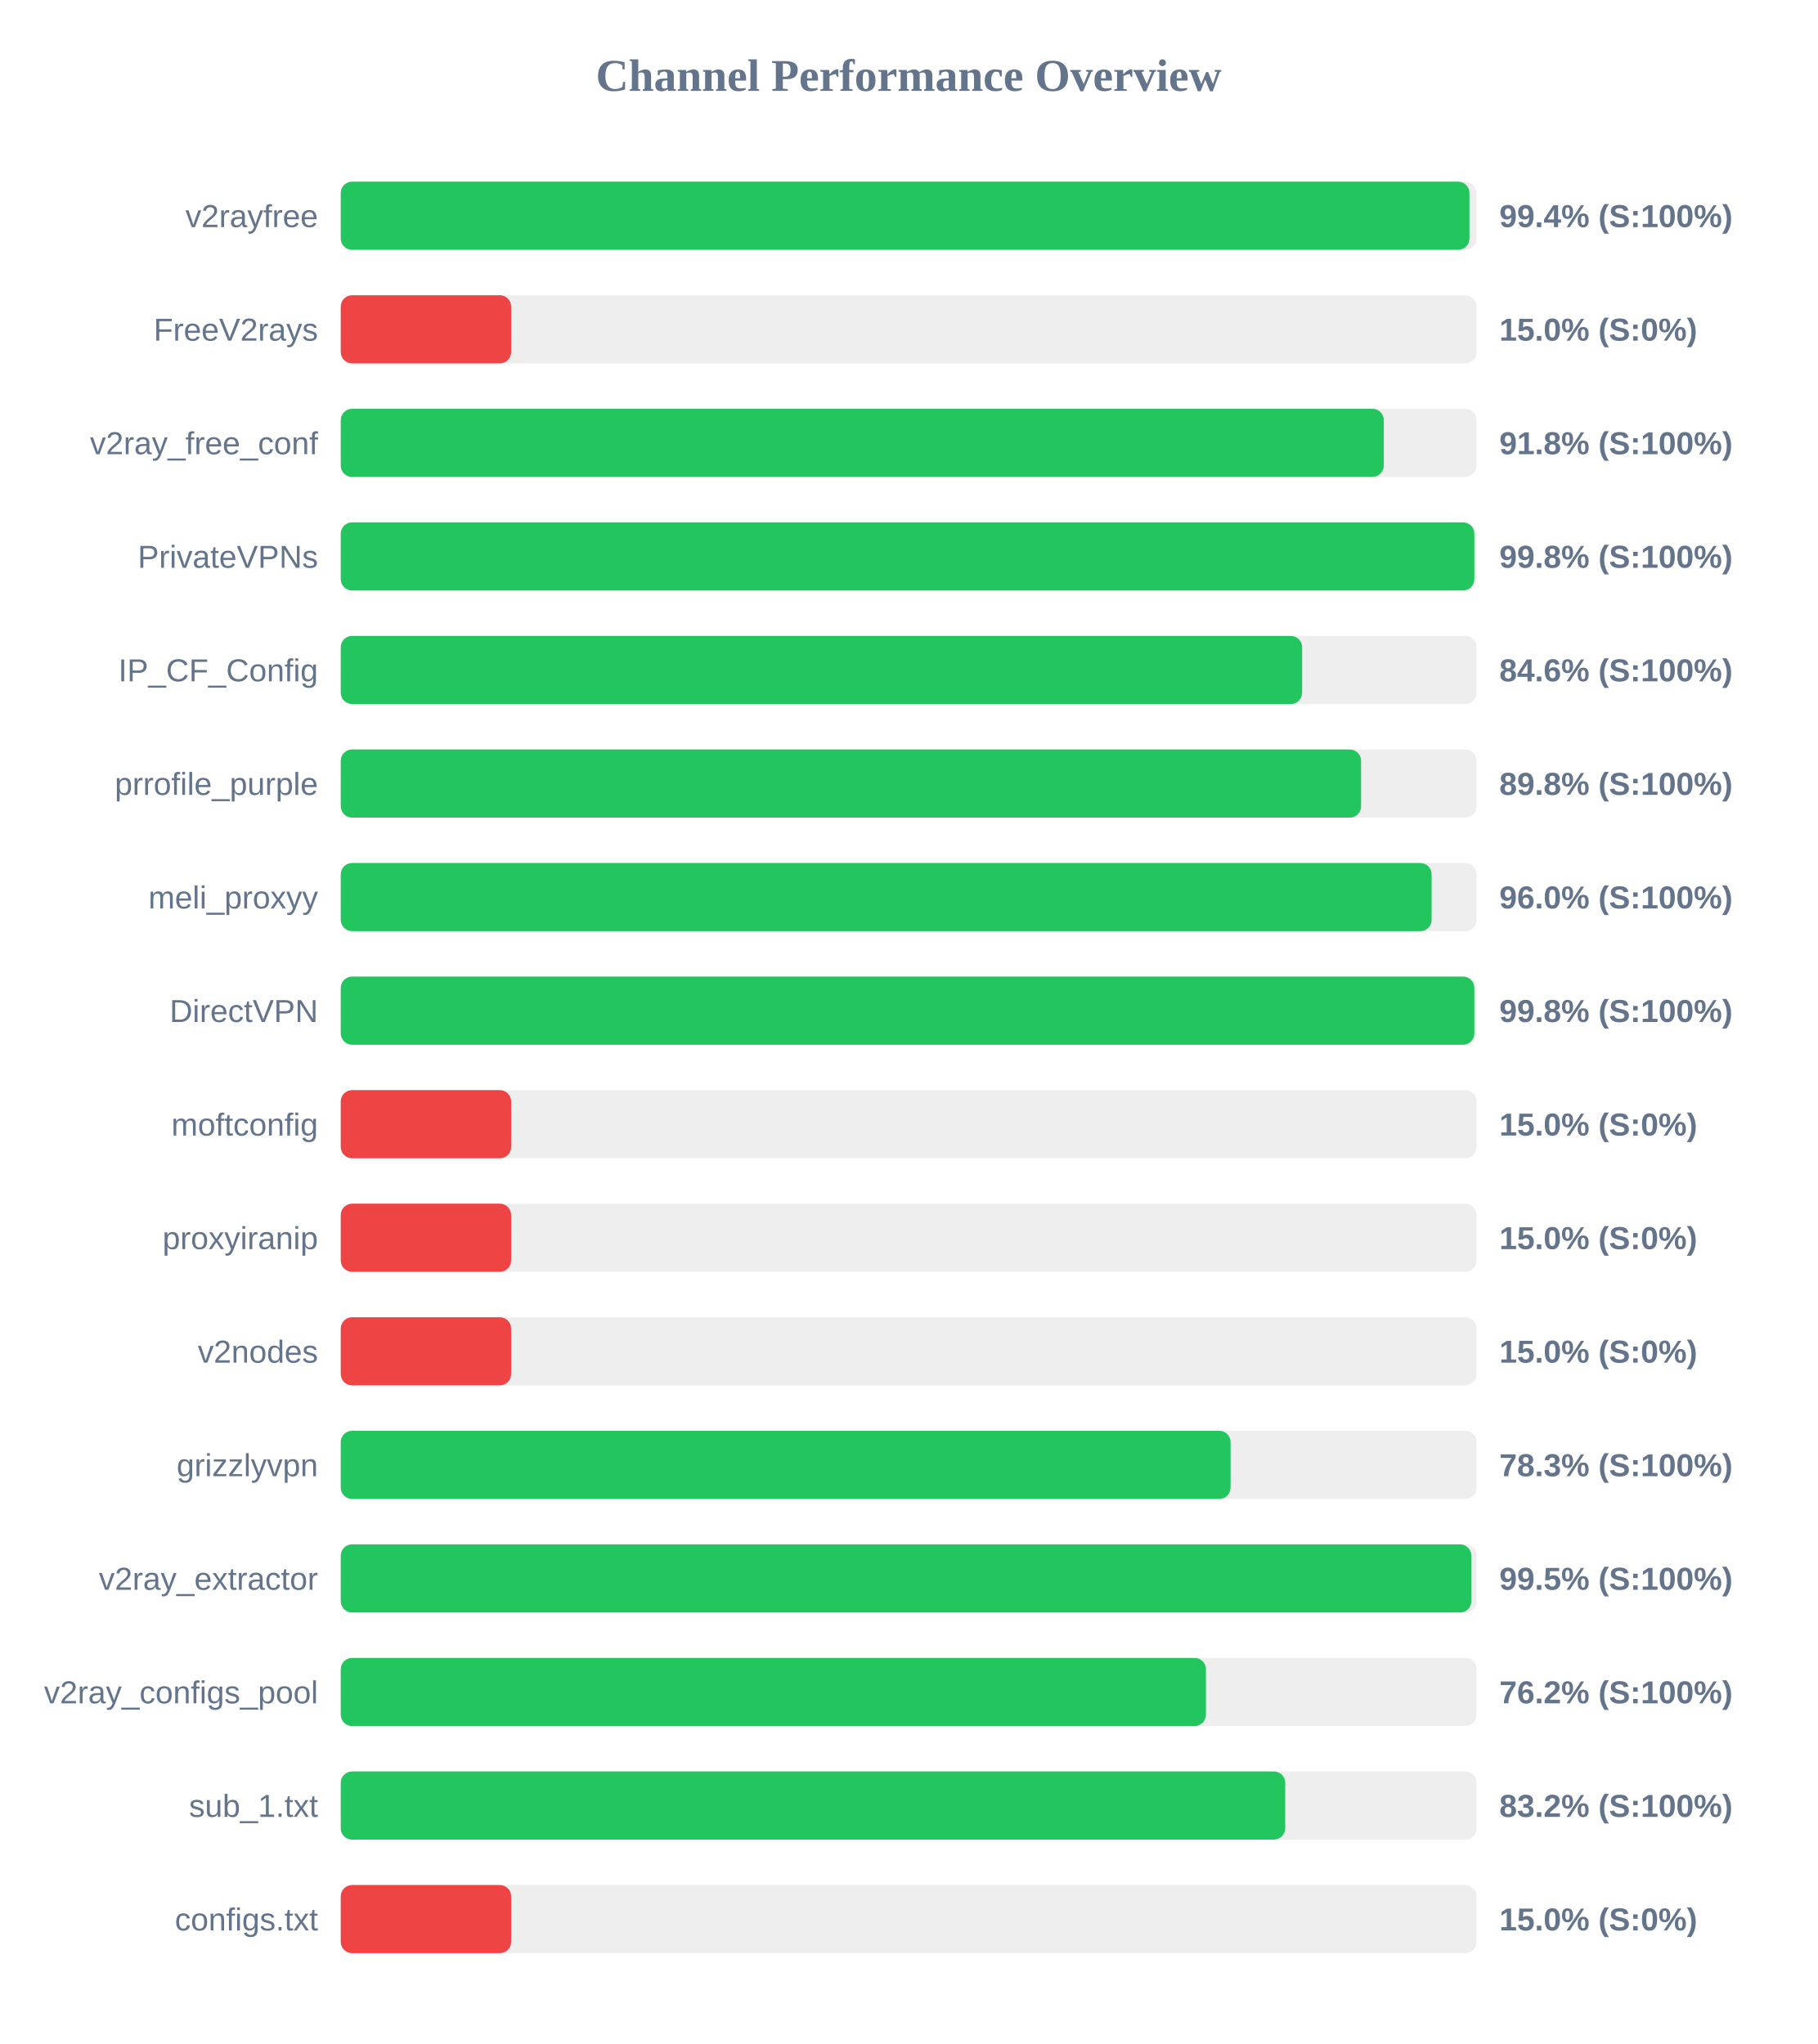
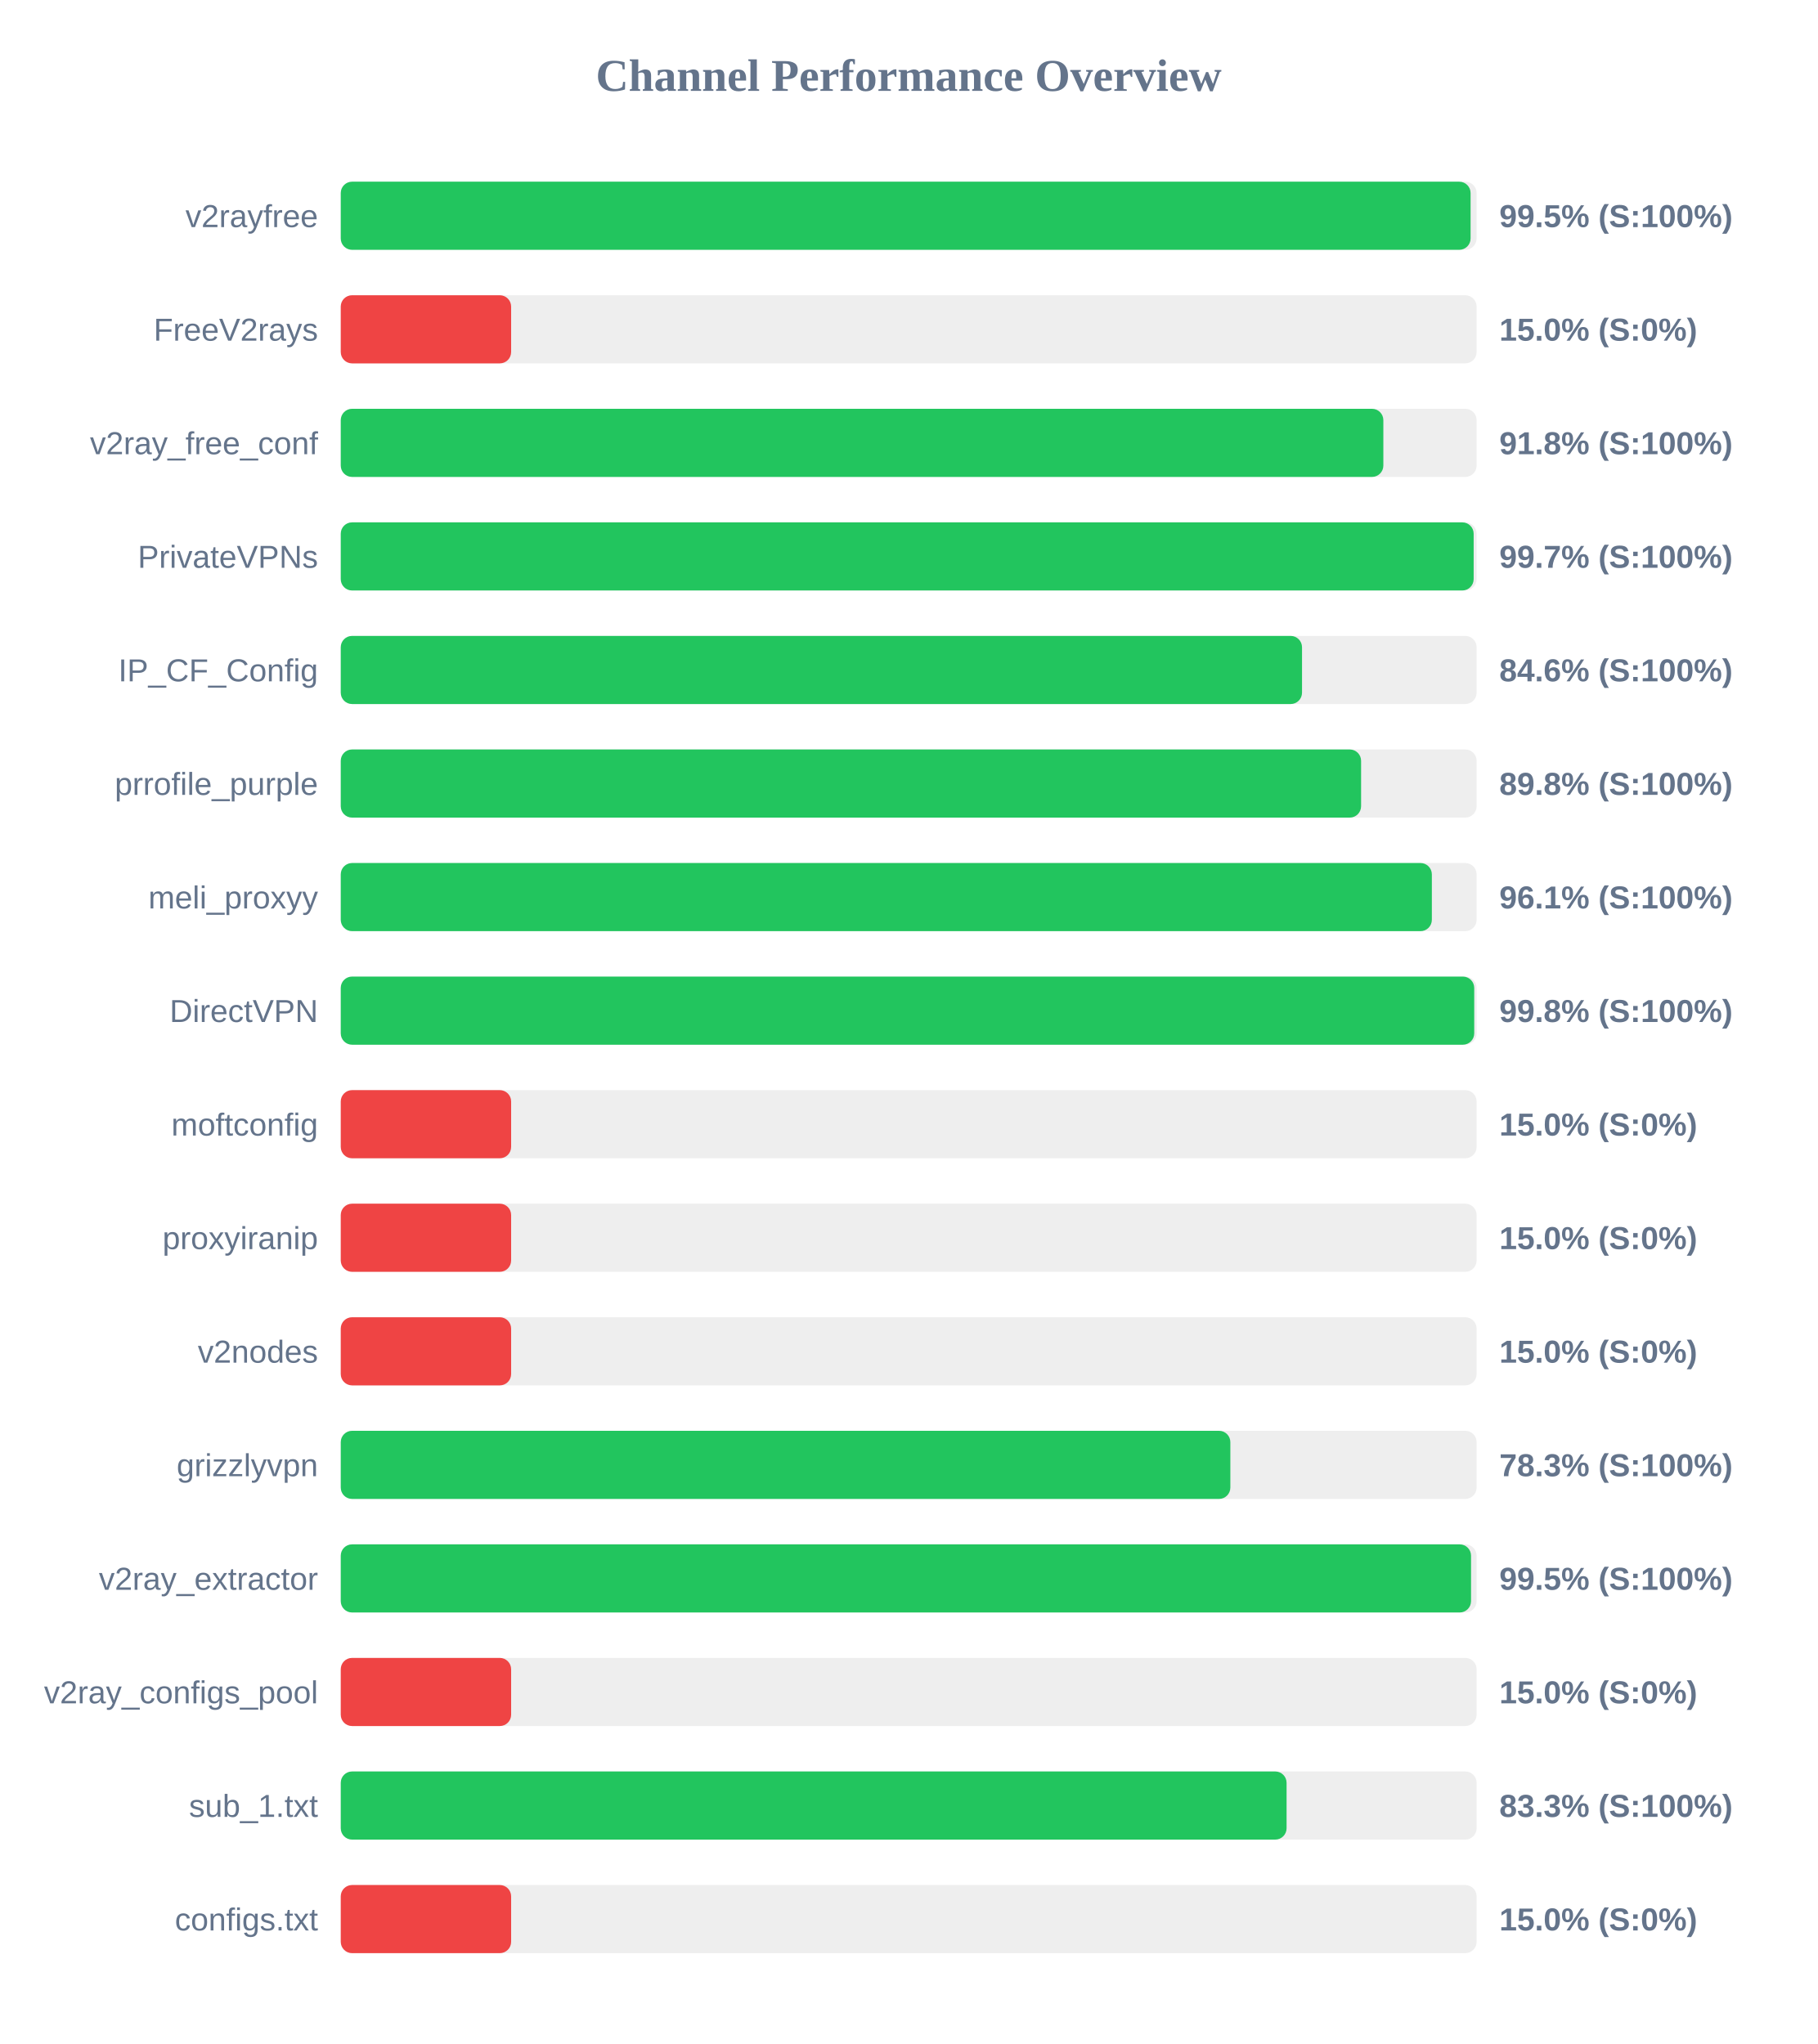
<svg xmlns="http://www.w3.org/2000/svg" width="800" height="900" version="1.1">
  <style>
        .row { font: 14px Arial; fill: #64748b; }
        .score { font: bold 14px Arial; fill: #64748b; }
    </style>
  <text x="400" y="40" text-anchor="middle" font-size="20px" font-weight="bold" fill="#64748b">Channel Performance Overview</text>
  <rect x="150" y="80" width="500" height="30" fill="#eee" rx="5" />
-   <rect x="150" y="80" width="496.85" height="30" fill="#22c55e" rx="5" />
+   <rect x="150" y="80" width="497.35" height="30" fill="#22c55e" rx="5" />
  <text x="140" y="100" text-anchor="end" class="row">v2rayfree</text>
-   <text x="660" y="100" text-anchor="start" class="score">99.4% (S:100%)</text>
+   <text x="660" y="100" text-anchor="start" class="score">99.5% (S:100%)</text>
  <rect x="150" y="130" width="500" height="30" fill="#eee" rx="5" />
  <rect x="150" y="130" width="75.0" height="30" fill="#ef4444" rx="5" />
  <text x="140" y="150" text-anchor="end" class="row">FreeV2rays</text>
  <text x="660" y="150" text-anchor="start" class="score">15.0% (S:0%)</text>
  <rect x="150" y="180" width="500" height="30" fill="#eee" rx="5" />
-   <rect x="150" y="180" width="459.15" height="30" fill="#22c55e" rx="5" />
+   <rect x="150" y="180" width="458.95" height="30" fill="#22c55e" rx="5" />
  <text x="140" y="200" text-anchor="end" class="row">v2ray_free_conf</text>
  <text x="660" y="200" text-anchor="start" class="score">91.8% (S:100%)</text>
  <rect x="150" y="230" width="500" height="30" fill="#eee" rx="5" />
-   <rect x="150" y="230" width="499.0" height="30" fill="#22c55e" rx="5" />
+   <rect x="150" y="230" width="498.7" height="30" fill="#22c55e" rx="5" />
  <text x="140" y="250" text-anchor="end" class="row">PrivateVPNs</text>
-   <text x="660" y="250" text-anchor="start" class="score">99.8% (S:100%)</text>
+   <text x="660" y="250" text-anchor="start" class="score">99.7% (S:100%)</text>
  <rect x="150" y="280" width="500" height="30" fill="#eee" rx="5" />
-   <rect x="150" y="280" width="423.2" height="30" fill="#22c55e" rx="5" />
+   <rect x="150" y="280" width="423.15" height="30" fill="#22c55e" rx="5" />
  <text x="140" y="300" text-anchor="end" class="row">IP_CF_Config</text>
  <text x="660" y="300" text-anchor="start" class="score">84.6% (S:100%)</text>
  <rect x="150" y="330" width="500" height="30" fill="#eee" rx="5" />
  <rect x="150" y="330" width="449.15" height="30" fill="#22c55e" rx="5" />
  <text x="140" y="350" text-anchor="end" class="row">prrofile_purple</text>
  <text x="660" y="350" text-anchor="start" class="score">89.8% (S:100%)</text>
  <rect x="150" y="380" width="500" height="30" fill="#eee" rx="5" />
-   <rect x="150" y="380" width="480.2" height="30" fill="#22c55e" rx="5" />
+   <rect x="150" y="380" width="480.3" height="30" fill="#22c55e" rx="5" />
  <text x="140" y="400" text-anchor="end" class="row">meli_proxyy</text>
-   <text x="660" y="400" text-anchor="start" class="score">96.0% (S:100%)</text>
+   <text x="660" y="400" text-anchor="start" class="score">96.1% (S:100%)</text>
  <rect x="150" y="430" width="500" height="30" fill="#eee" rx="5" />
-   <rect x="150" y="430" width="499.0" height="30" fill="#22c55e" rx="5" />
+   <rect x="150" y="430" width="498.95" height="30" fill="#22c55e" rx="5" />
  <text x="140" y="450" text-anchor="end" class="row">DirectVPN</text>
  <text x="660" y="450" text-anchor="start" class="score">99.8% (S:100%)</text>
  <rect x="150" y="480" width="500" height="30" fill="#eee" rx="5" />
  <rect x="150" y="480" width="75.0" height="30" fill="#ef4444" rx="5" />
  <text x="140" y="500" text-anchor="end" class="row">moftconfig</text>
  <text x="660" y="500" text-anchor="start" class="score">15.0% (S:0%)</text>
  <rect x="150" y="530" width="500" height="30" fill="#eee" rx="5" />
  <rect x="150" y="530" width="75.0" height="30" fill="#ef4444" rx="5" />
  <text x="140" y="550" text-anchor="end" class="row">proxyiranip</text>
  <text x="660" y="550" text-anchor="start" class="score">15.0% (S:0%)</text>
  <rect x="150" y="580" width="500" height="30" fill="#eee" rx="5" />
  <rect x="150" y="580" width="75.0" height="30" fill="#ef4444" rx="5" />
  <text x="140" y="600" text-anchor="end" class="row">v2nodes</text>
  <text x="660" y="600" text-anchor="start" class="score">15.0% (S:0%)</text>
  <rect x="150" y="630" width="500" height="30" fill="#eee" rx="5" />
-   <rect x="150" y="630" width="391.7" height="30" fill="#22c55e" rx="5" />
+   <rect x="150" y="630" width="391.6" height="30" fill="#22c55e" rx="5" />
  <text x="140" y="650" text-anchor="end" class="row">grizzlyvpn</text>
  <text x="660" y="650" text-anchor="start" class="score">78.3% (S:100%)</text>
  <rect x="150" y="680" width="500" height="30" fill="#eee" rx="5" />
-   <rect x="150" y="680" width="497.7" height="30" fill="#22c55e" rx="5" />
+   <rect x="150" y="680" width="497.55" height="30" fill="#22c55e" rx="5" />
  <text x="140" y="700" text-anchor="end" class="row">v2ray_extractor</text>
  <text x="660" y="700" text-anchor="start" class="score">99.5% (S:100%)</text>
  <rect x="150" y="730" width="500" height="30" fill="#eee" rx="5" />
-   <rect x="150" y="730" width="380.85" height="30" fill="#22c55e" rx="5" />
+   <rect x="150" y="730" width="75.0" height="30" fill="#ef4444" rx="5" />
  <text x="140" y="750" text-anchor="end" class="row">v2ray_configs_pool</text>
-   <text x="660" y="750" text-anchor="start" class="score">76.2% (S:100%)</text>
+   <text x="660" y="750" text-anchor="start" class="score">15.0% (S:0%)</text>
  <rect x="150" y="780" width="500" height="30" fill="#eee" rx="5" />
-   <rect x="150" y="780" width="415.75" height="30" fill="#22c55e" rx="5" />
+   <rect x="150" y="780" width="416.35" height="30" fill="#22c55e" rx="5" />
  <text x="140" y="800" text-anchor="end" class="row">sub_1.txt</text>
-   <text x="660" y="800" text-anchor="start" class="score">83.2% (S:100%)</text>
+   <text x="660" y="800" text-anchor="start" class="score">83.3% (S:100%)</text>
  <rect x="150" y="830" width="500" height="30" fill="#eee" rx="5" />
  <rect x="150" y="830" width="75.0" height="30" fill="#ef4444" rx="5" />
  <text x="140" y="850" text-anchor="end" class="row">configs.txt</text>
  <text x="660" y="850" text-anchor="start" class="score">15.0% (S:0%)</text>
</svg>
